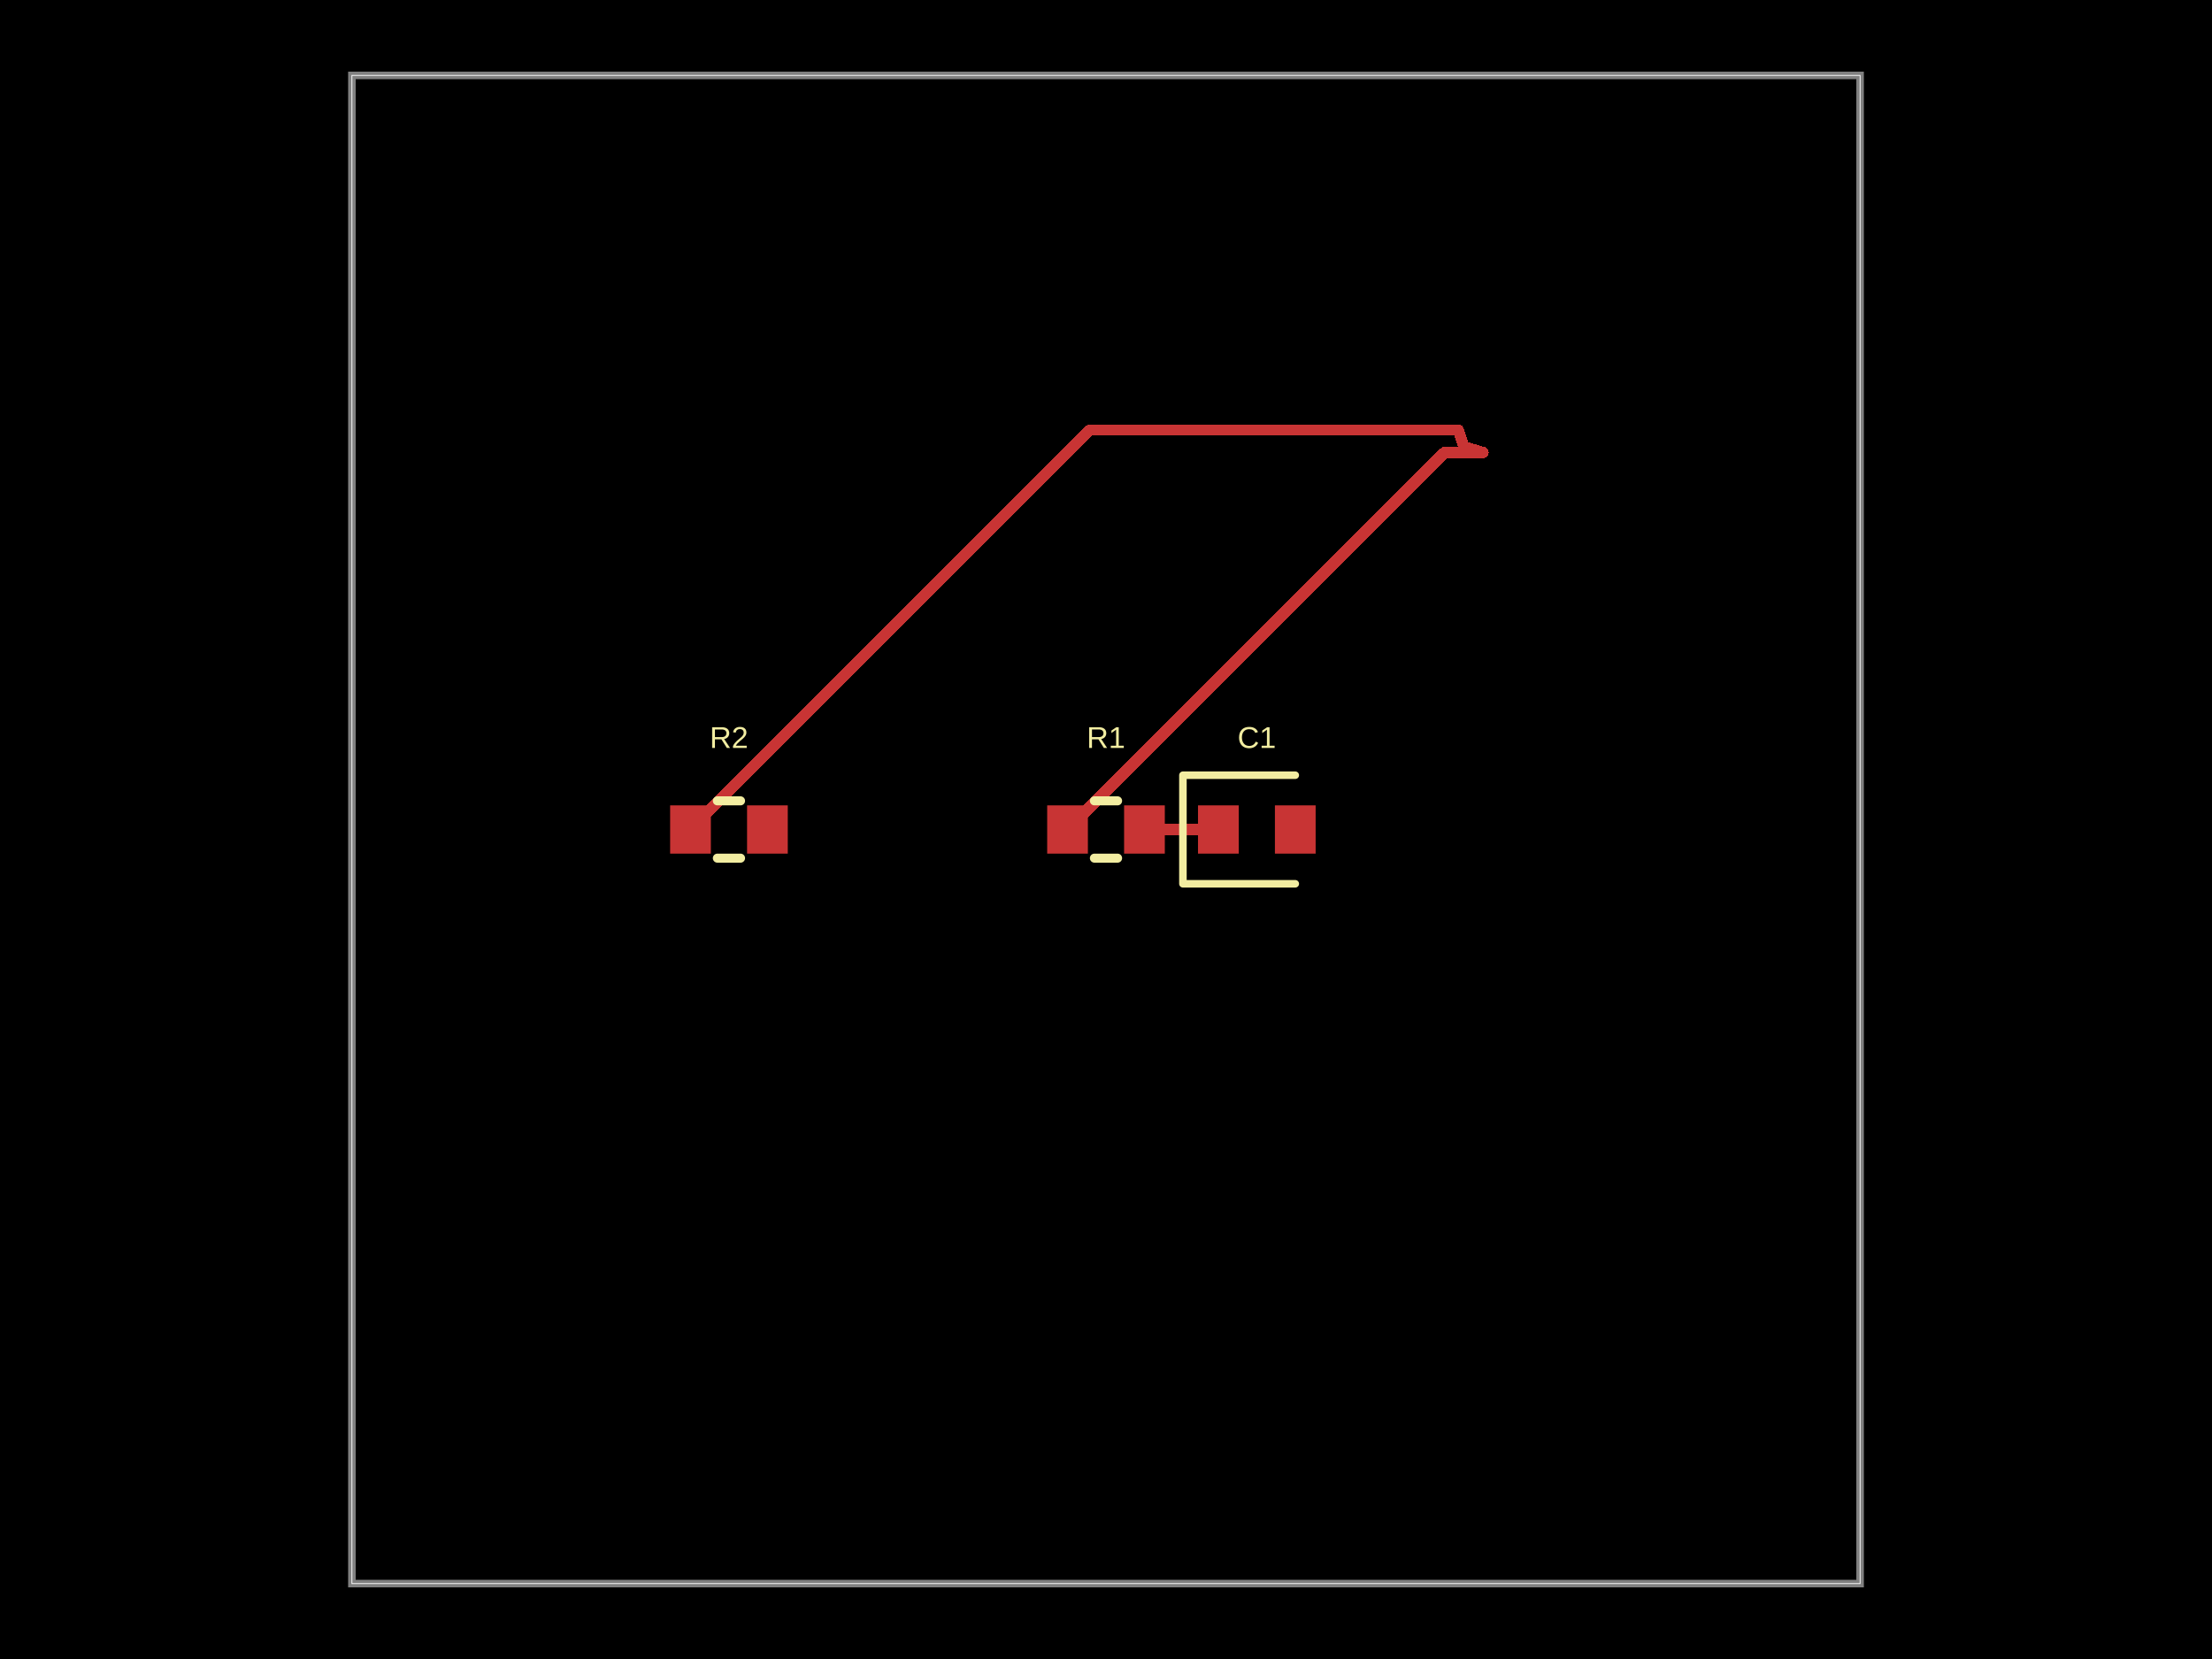
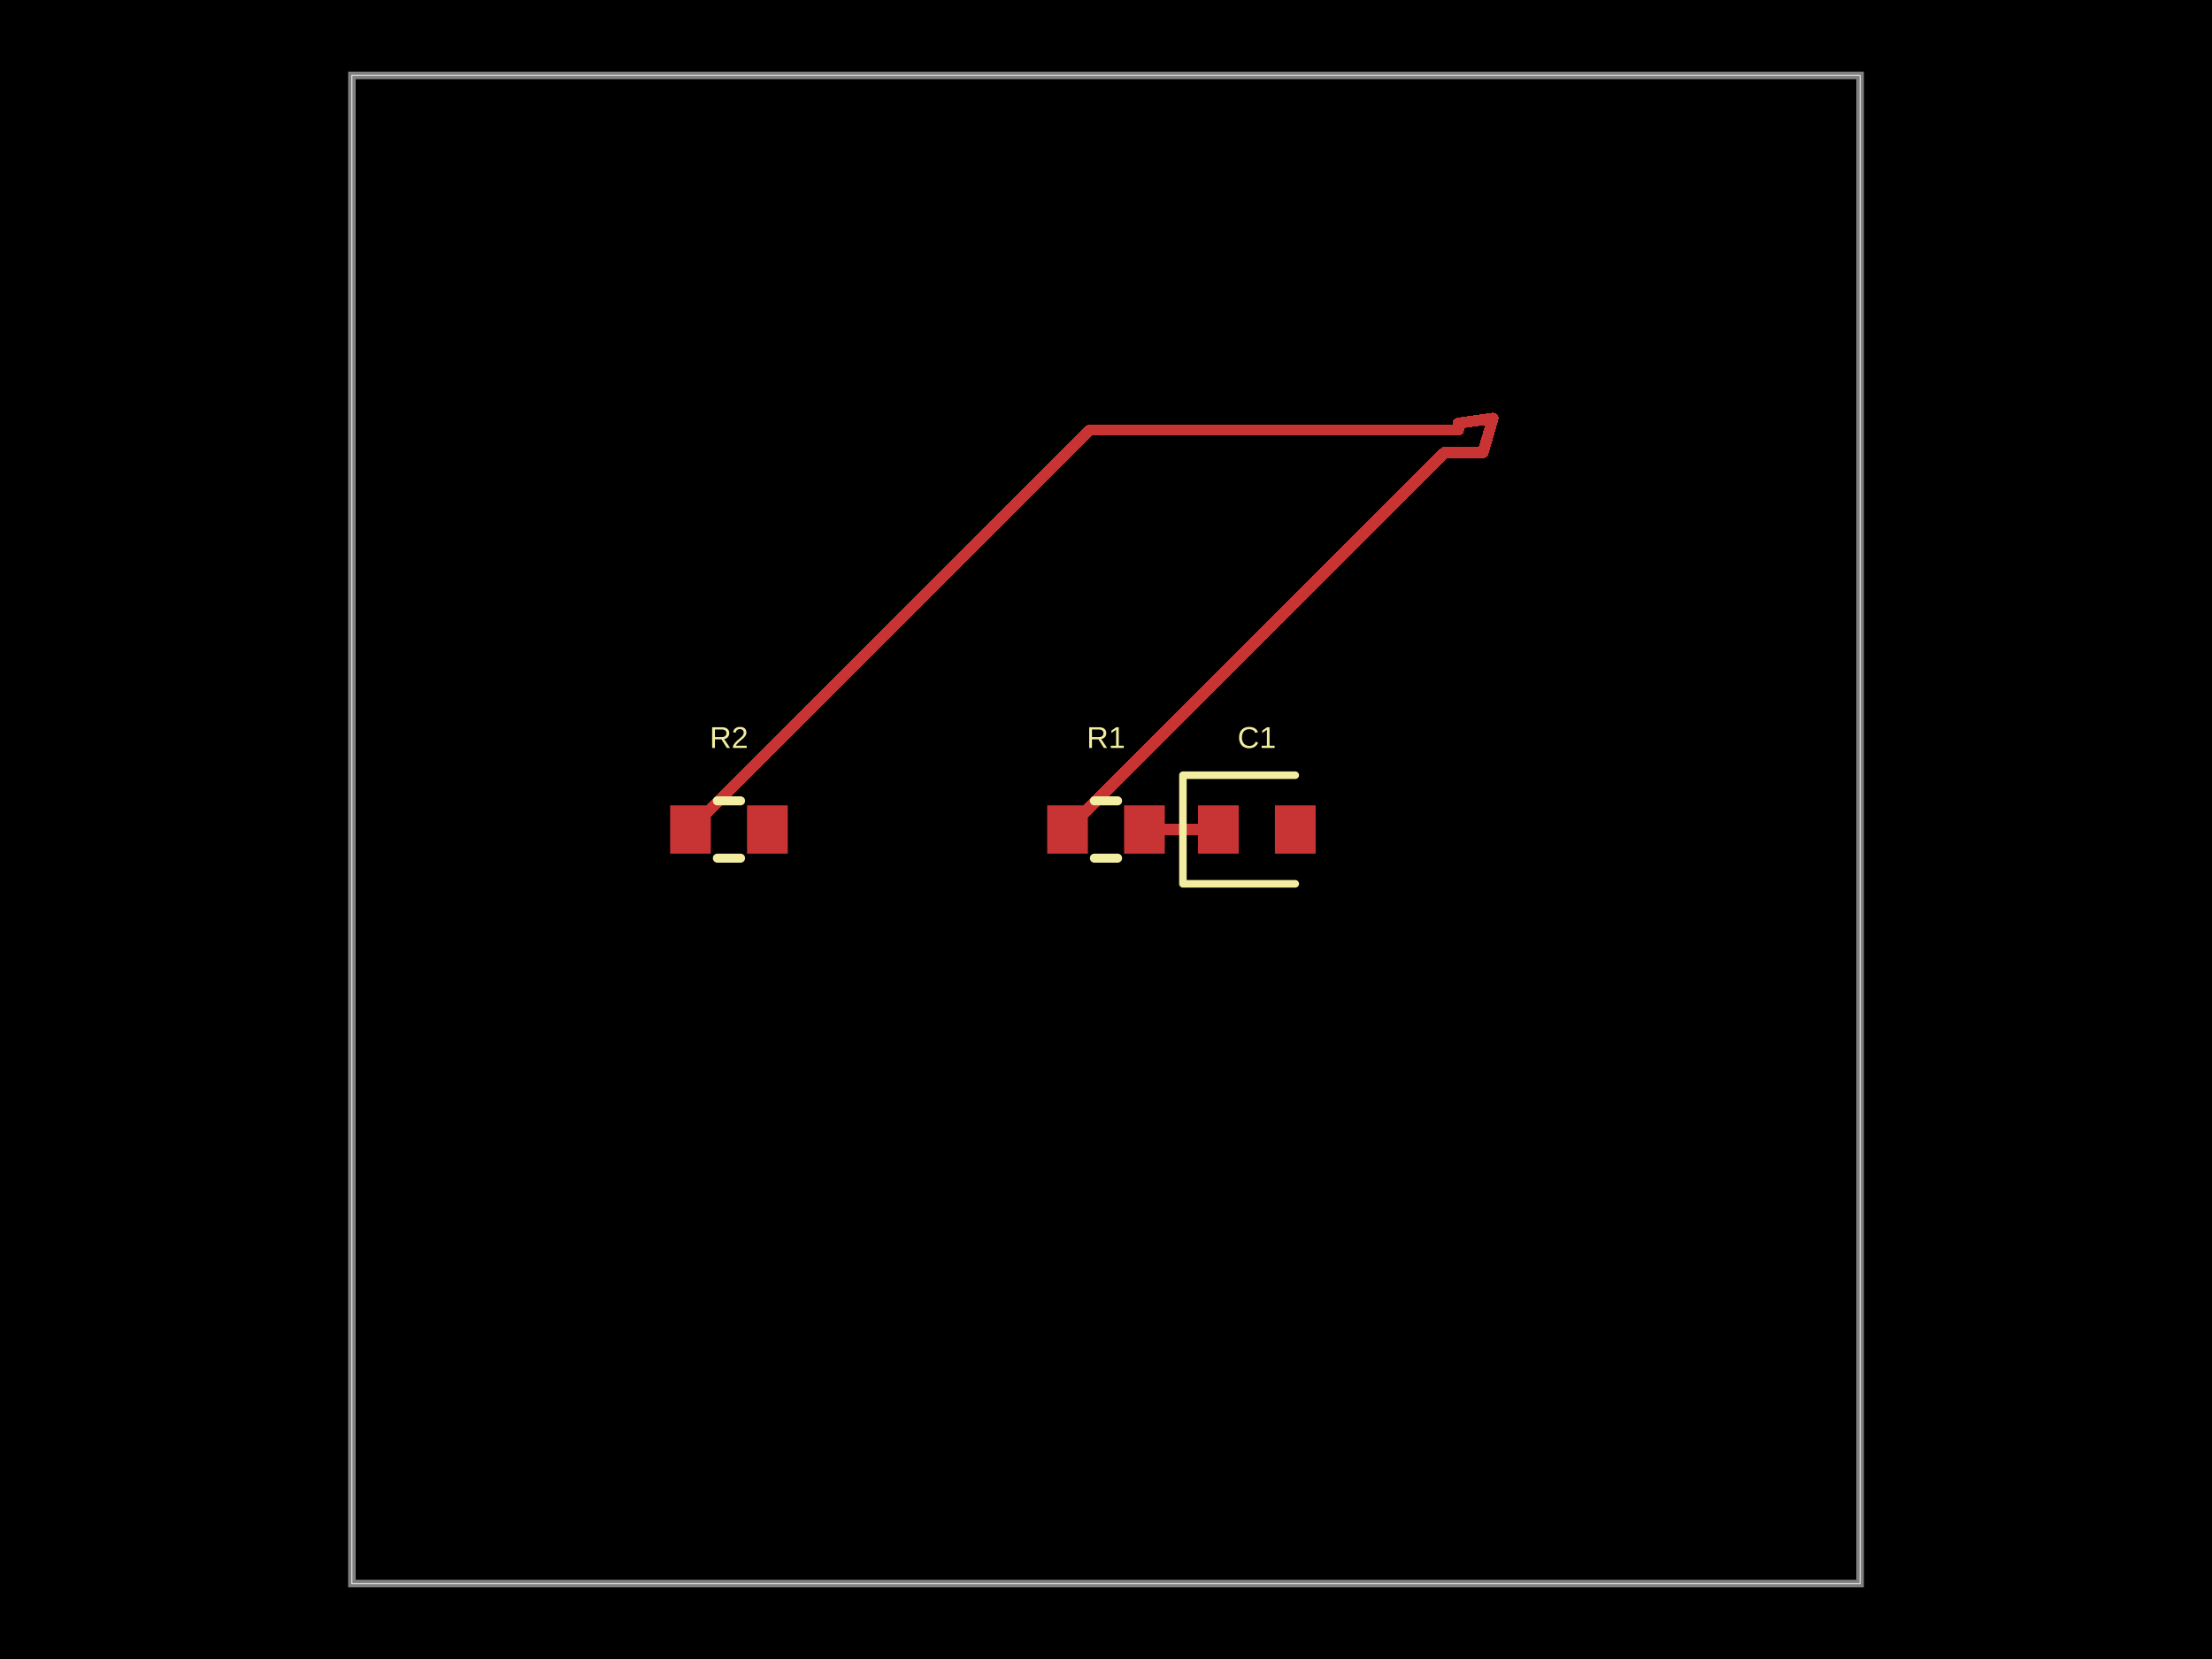
- <svg xmlns="http://www.w3.org/2000/svg" width="800" height="600" data-software-used-string="@tscircuit/core@0.0.1453">
+ <svg xmlns="http://www.w3.org/2000/svg" width="800" height="600" data-software-used-string="@tscircuit/core@0.0.1432">
  <style />
  <rect class="boundary" x="0" y="0" fill="#000" width="800" height="600" data-type="pcb_background" data-pcb-layer="global" />
  <rect class="pcb-boundary" fill="none" stroke="#fff" stroke-width="0.3" x="127.273" y="27.273" width="545.455" height="545.455" data-type="pcb_boundary" data-pcb-layer="global" />
  <path class="pcb-board" d="M 127.273 572.727 L 672.727 572.727 L 672.727 27.273 L 127.273 27.273 Z" fill="none" stroke="rgba(255, 255, 255, 0.5)" stroke-width="2.727" data-type="pcb_board" data-pcb-layer="board" />
  <rect class="pcb-pad" fill="rgb(200, 52, 52)" x="378.727" y="291.273" width="14.727" height="17.455" data-type="pcb_smtpad" data-pcb-layer="top" data-pad-name="R1.pin1" />
  <rect class="pcb-pad" fill="rgb(200, 52, 52)" x="406.545" y="291.273" width="14.727" height="17.455" data-type="pcb_smtpad" data-pcb-layer="top" data-pad-name="R1.pin2" />
  <rect class="pcb-pad" fill="rgb(200, 52, 52)" x="433.273" y="291.273" width="14.727" height="17.455" data-type="pcb_smtpad" data-pcb-layer="top" data-pad-name="C1.pin1" />
  <rect class="pcb-pad" fill="rgb(200, 52, 52)" x="461.091" y="291.273" width="14.727" height="17.455" data-type="pcb_smtpad" data-pcb-layer="top" data-pad-name="C1.pin2" />
  <rect class="pcb-pad" fill="rgb(200, 52, 52)" x="242.364" y="291.273" width="14.727" height="17.455" data-type="pcb_smtpad" data-pcb-layer="top" data-pad-name="R2.pin1" />
  <rect class="pcb-pad" fill="rgb(200, 52, 52)" x="270.182" y="291.273" width="14.727" height="17.455" data-type="pcb_smtpad" data-pcb-layer="top" data-pad-name="R2.pin2" />
  <path class="pcb-trace" stroke="rgb(200, 52, 52)" fill="none" d="M 386.091 300 L 522.455 163.636" stroke-width="4.091" stroke-linecap="round" stroke-linejoin="round" shape-rendering="crispEdges" data-type="pcb_trace" data-pcb-layer="top" />
  <path class="pcb-trace" stroke="rgb(200, 52, 52)" fill="none" d="M 522.455 163.636 L 536.364 163.636" stroke-width="4.091" stroke-linecap="round" stroke-linejoin="round" shape-rendering="crispEdges" data-type="pcb_trace" data-pcb-layer="top" />
  <path class="pcb-trace" stroke="rgb(200, 52, 52)" fill="none" d="M 413.909 300 L 440.636 300" stroke-width="4.091" stroke-linecap="round" stroke-linejoin="round" shape-rendering="crispEdges" data-type="pcb_trace" data-pcb-layer="top" />
  <path class="pcb-trace" stroke="rgb(200, 52, 52)" fill="none" d="M 249.727 300 L 394.198 155.53" stroke-width="4.091" stroke-linecap="round" stroke-linejoin="round" shape-rendering="crispEdges" data-type="pcb_trace" data-pcb-layer="top" />
  <path class="pcb-trace" stroke="rgb(200, 52, 52)" fill="none" d="M 394.198 155.53 L 527.421 155.53" stroke-width="4.091" stroke-linecap="round" stroke-linejoin="round" shape-rendering="crispEdges" data-type="pcb_trace" data-pcb-layer="top" />
-   <path class="pcb-trace" stroke="rgb(200, 52, 52)" fill="none" d="M 527.421 155.53 L 527.418 155.522" stroke-width="4.091" stroke-linecap="round" stroke-linejoin="round" shape-rendering="crispEdges" data-type="pcb_trace" data-pcb-layer="top" />
-   <path class="pcb-trace" stroke="rgb(200, 52, 52)" fill="none" d="M 527.418 155.522 L 529.409 161.591" stroke-width="4.091" stroke-linecap="round" stroke-linejoin="round" shape-rendering="crispEdges" data-type="pcb_trace" data-pcb-layer="top" />
-   <path class="pcb-trace" stroke="rgb(200, 52, 52)" fill="none" d="M 529.409 161.591 L 536.364 163.636" stroke-width="4.091" stroke-linecap="round" stroke-linejoin="round" shape-rendering="crispEdges" data-type="pcb_trace" data-pcb-layer="top" />
+   <path class="pcb-trace" stroke="rgb(200, 52, 52)" fill="none" d="M 527.421 155.53 L 527.418 153.054" stroke-width="4.091" stroke-linecap="round" stroke-linejoin="round" shape-rendering="crispEdges" data-type="pcb_trace" data-pcb-layer="top" />
+   <path class="pcb-trace" stroke="rgb(200, 52, 52)" fill="none" d="M 527.418 153.054 L 539.938 151.289" stroke-width="4.091" stroke-linecap="round" stroke-linejoin="round" shape-rendering="crispEdges" data-type="pcb_trace" data-pcb-layer="top" />
+   <path class="pcb-trace" stroke="rgb(200, 52, 52)" fill="none" d="M 539.938 151.289 L 536.364 163.636" stroke-width="4.091" stroke-linecap="round" stroke-linejoin="round" shape-rendering="crispEdges" data-type="pcb_trace" data-pcb-layer="top" />
  <path class="pcb-silkscreen pcb-silkscreen-top" d="M 395.81 289.636 L 404.19 289.636" fill="none" stroke="#f2eda1" stroke-width="3.273" stroke-linecap="round" stroke-linejoin="round" data-pcb-component-id="pcb_component_0" data-pcb-silkscreen-path-id="pcb_silkscreen_path_0" data-type="pcb_silkscreen_path" data-pcb-layer="top" />
  <path class="pcb-silkscreen pcb-silkscreen-top" d="M 395.81 310.364 L 404.19 310.364" fill="none" stroke="#f2eda1" stroke-width="3.273" stroke-linecap="round" stroke-linejoin="round" data-pcb-component-id="pcb_component_0" data-pcb-silkscreen-path-id="pcb_silkscreen_path_1" data-type="pcb_silkscreen_path" data-pcb-layer="top" />
  <text x="0" y="0" dx="0" dy="0" fill="#f2eda1" font-family="Arial, sans-serif" font-size="10.909" text-anchor="middle" dominant-baseline="central" transform="matrix(1,0,0,1,400,266.7273)" class="pcb-silkscreen-text pcb-silkscreen-top" data-pcb-silkscreen-text-id="pcb_silkscreen_text_0" stroke="none" data-type="pcb_silkscreen_text" data-pcb-layer="top">R1</text>
  <path class="pcb-silkscreen pcb-silkscreen-top" d="M 468.455 280.364 L 427.818 280.364 L 427.818 319.636 L 468.455 319.636" fill="none" stroke="#f2eda1" stroke-width="2.727" stroke-linecap="round" stroke-linejoin="round" data-pcb-component-id="pcb_component_1" data-pcb-silkscreen-path-id="pcb_silkscreen_path_2" data-type="pcb_silkscreen_path" data-pcb-layer="top" />
  <text x="0" y="0" dx="0" dy="0" fill="#f2eda1" font-family="Arial, sans-serif" font-size="10.909" text-anchor="middle" dominant-baseline="central" transform="matrix(1,0,0,1,454.5455,266.7273)" class="pcb-silkscreen-text pcb-silkscreen-top" data-pcb-silkscreen-text-id="pcb_silkscreen_text_1" stroke="none" data-type="pcb_silkscreen_text" data-pcb-layer="top">C1</text>
  <path class="pcb-silkscreen pcb-silkscreen-top" d="M 259.446 289.636 L 267.827 289.636" fill="none" stroke="#f2eda1" stroke-width="3.273" stroke-linecap="round" stroke-linejoin="round" data-pcb-component-id="pcb_component_2" data-pcb-silkscreen-path-id="pcb_silkscreen_path_3" data-type="pcb_silkscreen_path" data-pcb-layer="top" />
  <path class="pcb-silkscreen pcb-silkscreen-top" d="M 259.446 310.364 L 267.827 310.364" fill="none" stroke="#f2eda1" stroke-width="3.273" stroke-linecap="round" stroke-linejoin="round" data-pcb-component-id="pcb_component_2" data-pcb-silkscreen-path-id="pcb_silkscreen_path_4" data-type="pcb_silkscreen_path" data-pcb-layer="top" />
  <text x="0" y="0" dx="0" dy="0" fill="#f2eda1" font-family="Arial, sans-serif" font-size="10.909" text-anchor="middle" dominant-baseline="central" transform="matrix(1,0,0,1,263.6364,266.7273)" class="pcb-silkscreen-text pcb-silkscreen-top" data-pcb-silkscreen-text-id="pcb_silkscreen_text_2" stroke="none" data-type="pcb_silkscreen_text" data-pcb-layer="top">R2</text>
</svg>
